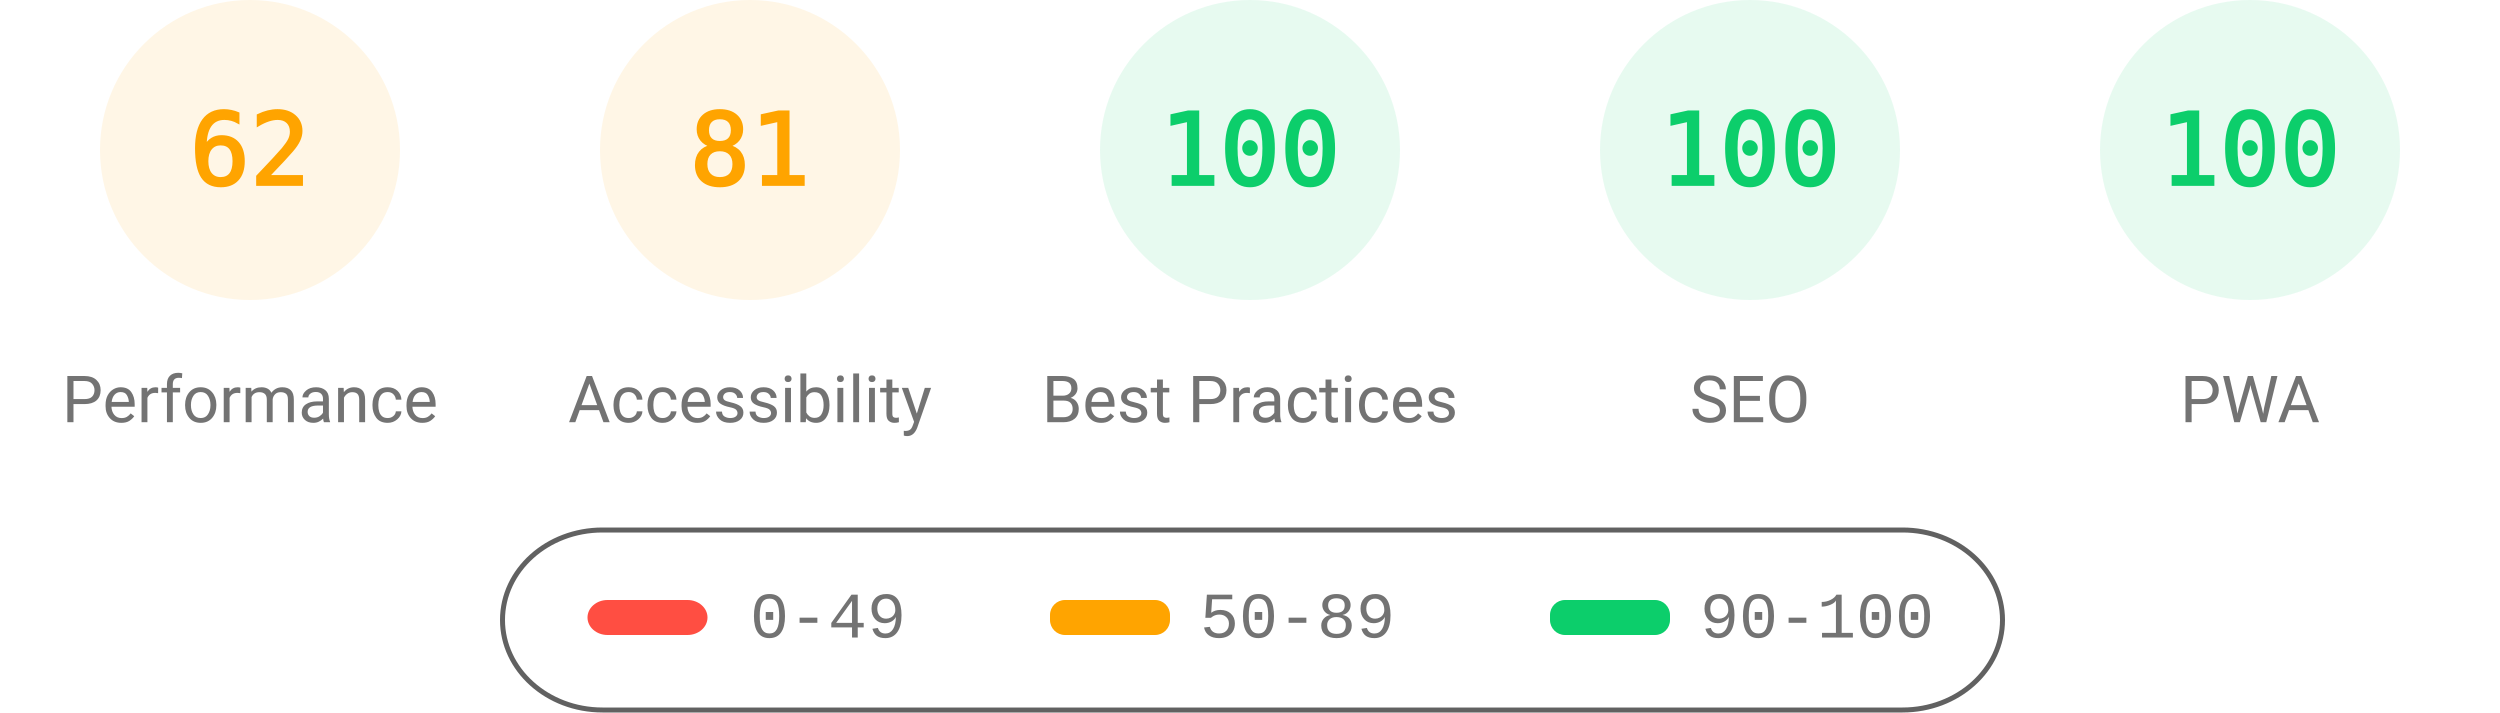
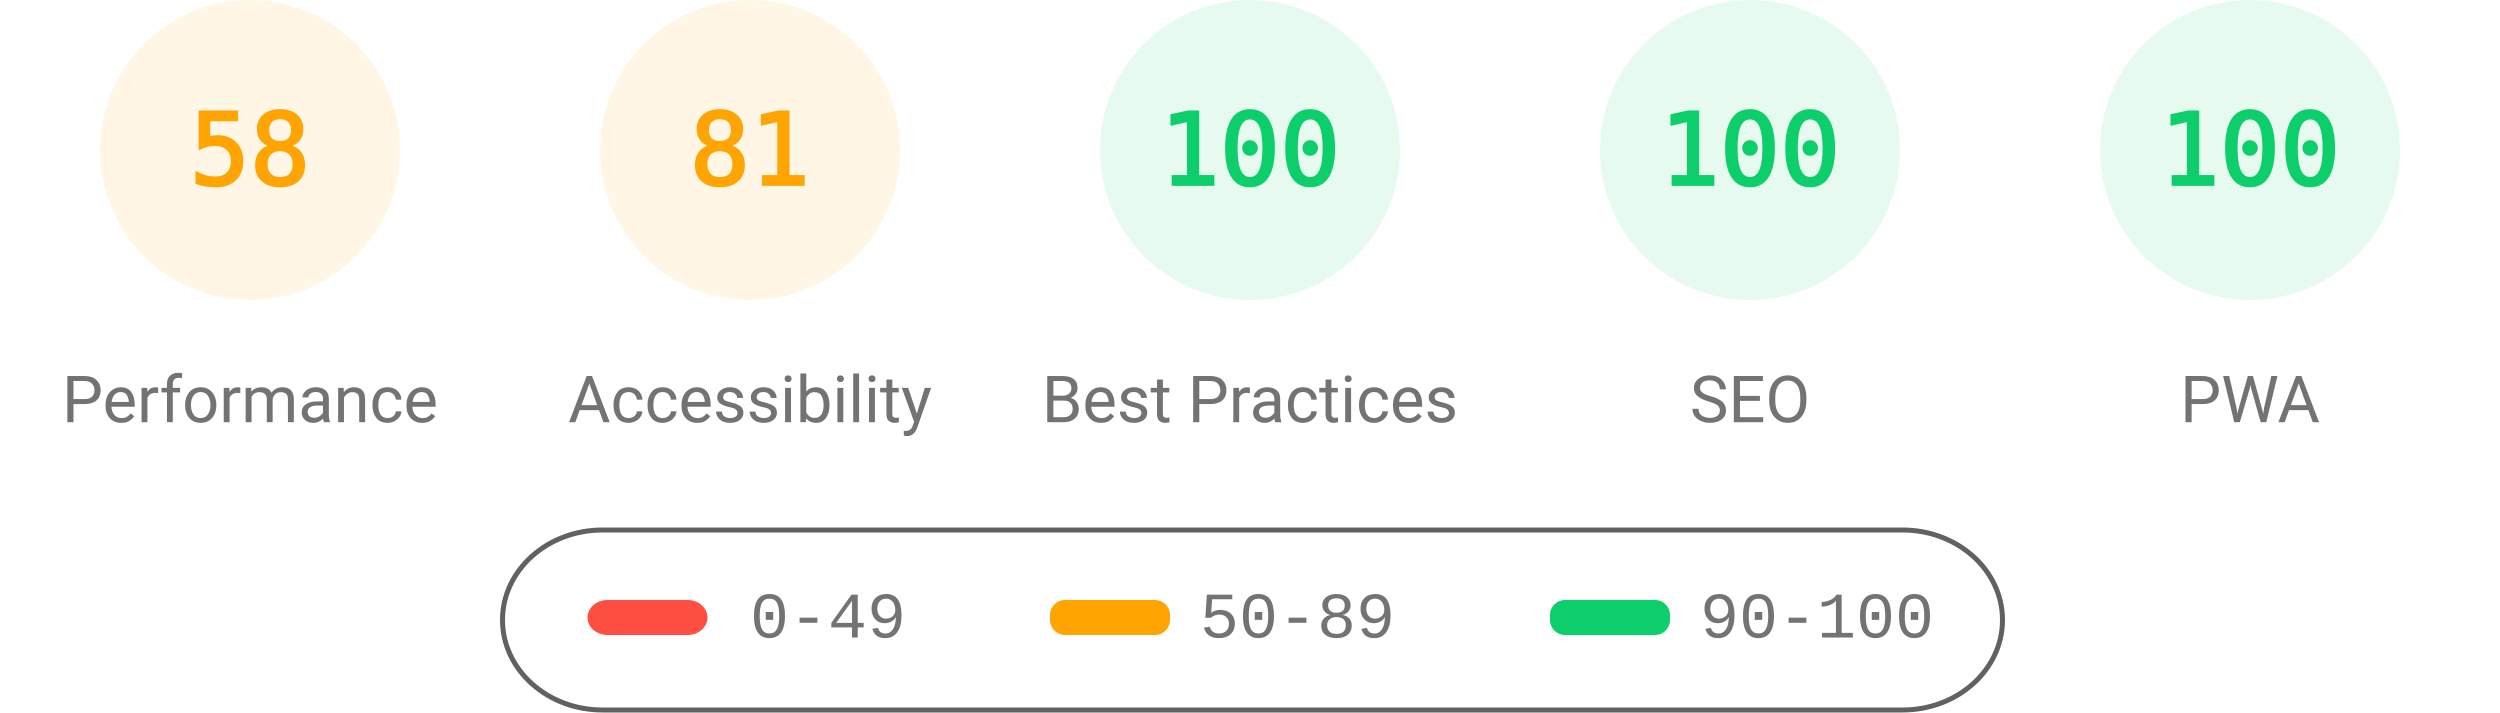
<svg xmlns="http://www.w3.org/2000/svg" fill="none" width="1000" height="285">
  <style>.gauge-base{opacity:.1}.gauge-arc{fill:none;animation-delay:250ms;stroke-linecap:round;transform:rotate(-90deg);transform-origin:100px 60px;animation:load-gauge 1s ease forwards}.guage-text{font-size:40px;font-family:monospace;text-align:center}.guage-red{color:#ff4e42;fill:#ff4e42;stroke:#ff4e42}.guage-orange{color:#ffa400;fill:#ffa400;stroke:#ffa400}.guage-green{color:#0cce6b;fill:#0cce6b;stroke:#0cce6b}.guage-undefined{color:#5c5c5c;fill:#5c5c5c;stroke:#5c5c5c}.guage-title{color:#737373;fill:#737373;stroke:none;font-size:26px;line-height:26px;font-family:Roboto,Halvetica,Arial,sans-serif}@keyframes load-gauge{from{stroke-dasharray:0 352.858}}</style>
  <svg class="guage-div guage-perf guage-orange" viewBox="0 0 200 200" width="200" height="200">
    <circle class="gauge-base" r="56" cx="100" cy="60" stroke-width="8" />
-     <circle class="gauge-arc guage-arc-1" r="56" cx="100" cy="60" stroke-width="8" style="stroke-dasharray:218.152,351.858" />
-     <text class="guage-text" x="100" y="60" alignment-baseline="central" dominant-baseline="central" text-anchor="middle">62</text>
+     <circle class="gauge-arc guage-arc-1" r="56" cx="100" cy="60" stroke-width="8" style="stroke-dasharray:204.078,351.858" />
+     <text class="guage-text" x="100" y="60" alignment-baseline="central" dominant-baseline="central" text-anchor="middle">58</text>
    <text class="guage-title" x="100" y="160" alignment-baseline="central" dominant-baseline="central" text-anchor="middle">Performance</text>
  </svg>
  <svg class="guage-div guage-acc guage-orange" viewBox="0 0 200 200" width="200" height="200" x="200">
    <circle class="gauge-base" r="56" cx="100" cy="60" stroke-width="8" />
    <circle class="gauge-arc guage-arc-2" r="56" cx="100" cy="60" stroke-width="8" style="stroke-dasharray:285.005,351.858" />
    <text class="guage-text" x="100" y="60" alignment-baseline="central" dominant-baseline="central" text-anchor="middle">81</text>
    <text class="guage-title" x="100" y="160" alignment-baseline="central" dominant-baseline="central" text-anchor="middle">Accessibility</text>
  </svg>
  <svg class="guage-div guage-best guage-green" viewBox="0 0 200 200" width="200" height="200" x="400">
    <circle class="gauge-base" r="56" cx="100" cy="60" stroke-width="8" />
    <circle class="gauge-arc guage-arc-3" r="56" cx="100" cy="60" stroke-width="8" style="stroke-dasharray:351.858,351.858" />
    <text class="guage-text" x="100" y="60" alignment-baseline="central" dominant-baseline="central" text-anchor="middle">100</text>
    <text class="guage-title" x="100" y="160" alignment-baseline="central" dominant-baseline="central" text-anchor="middle">Best Practices</text>
  </svg>
  <svg class="guage-div guage-seo guage-green" viewBox="0 0 200 200" width="200" height="200" x="600">
    <circle class="gauge-base" r="56" cx="100" cy="60" stroke-width="8" />
    <circle class="gauge-arc guage-arc-4" r="56" cx="100" cy="60" stroke-width="8" style="stroke-dasharray:351.858,351.858" />
    <text class="guage-text" x="100" y="60" alignment-baseline="central" dominant-baseline="central" text-anchor="middle">100</text>
    <text class="guage-title" x="100" y="160" alignment-baseline="central" dominant-baseline="central" text-anchor="middle">SEO</text>
  </svg>
  <svg class="guage-div guage-pwa guage-green" viewBox="0 0 200 200" width="200" height="200" x="800">
    <circle class="gauge-base" r="56" cx="100" cy="60" stroke-width="8" />
    <circle class="gauge-arc guage-arc-4" r="56" cx="100" cy="60" stroke-width="8" style="stroke-dasharray:351.858,351.858" />
    <text class="guage-text" x="100" y="60" alignment-baseline="central" dominant-baseline="central" text-anchor="middle">100</text>
    <text class="guage-title" x="100" y="160" alignment-baseline="central" dominant-baseline="central" text-anchor="middle">PWA</text>
  </svg>
  <svg width="604" height="76" x="200" y="210">
    <path fill="none" id="canvas_background" d="M-1-1h604v80H-1z" />
    <rect fill-opacity="0" stroke="#616161" stroke-width="2" rx="40" id="svg_2" height="72" width="600" y="2" x="1" fill="#000" />
    <rect stroke="#000" rx="8" id="svg_3" height="14" width="48" y="30" x="35" stroke-opacity="null" stroke-width="0" fill="#ff4e42" />
    <rect stroke="#000" rx="6" id="svg_4" height="14" width="48" y="30" x="220" stroke-opacity="null" stroke-width="0" fill="#ffa400" />
    <rect stroke="#000" rx="6" id="svg_5" height="14" width="48" y="30" x="420" stroke-opacity="null" stroke-width="0" fill="#0cce6b" />
    <text xml:space="preserve" text-anchor="start" font-family="'Courier New', Courier, monospace" font-size="26" id="svg_6" y="45" x="100" stroke-opacity="null" stroke-width="0" stroke="#000" fill="#737373">0-49</text>
    <text xml:space="preserve" text-anchor="start" font-family="'Courier New', Courier, monospace" font-size="26" id="svg_7" y="45" x="280" stroke-opacity="null" stroke-width="0" stroke="#000" fill="#737373">50-89</text>
    <text xml:space="preserve" text-anchor="start" font-family="'Courier New', Courier, monospace" font-size="26" id="svg_8" y="45" x="480" stroke-opacity="null" stroke-width="0" stroke="#000" fill="#737373">90-100</text>
  </svg>
</svg>
